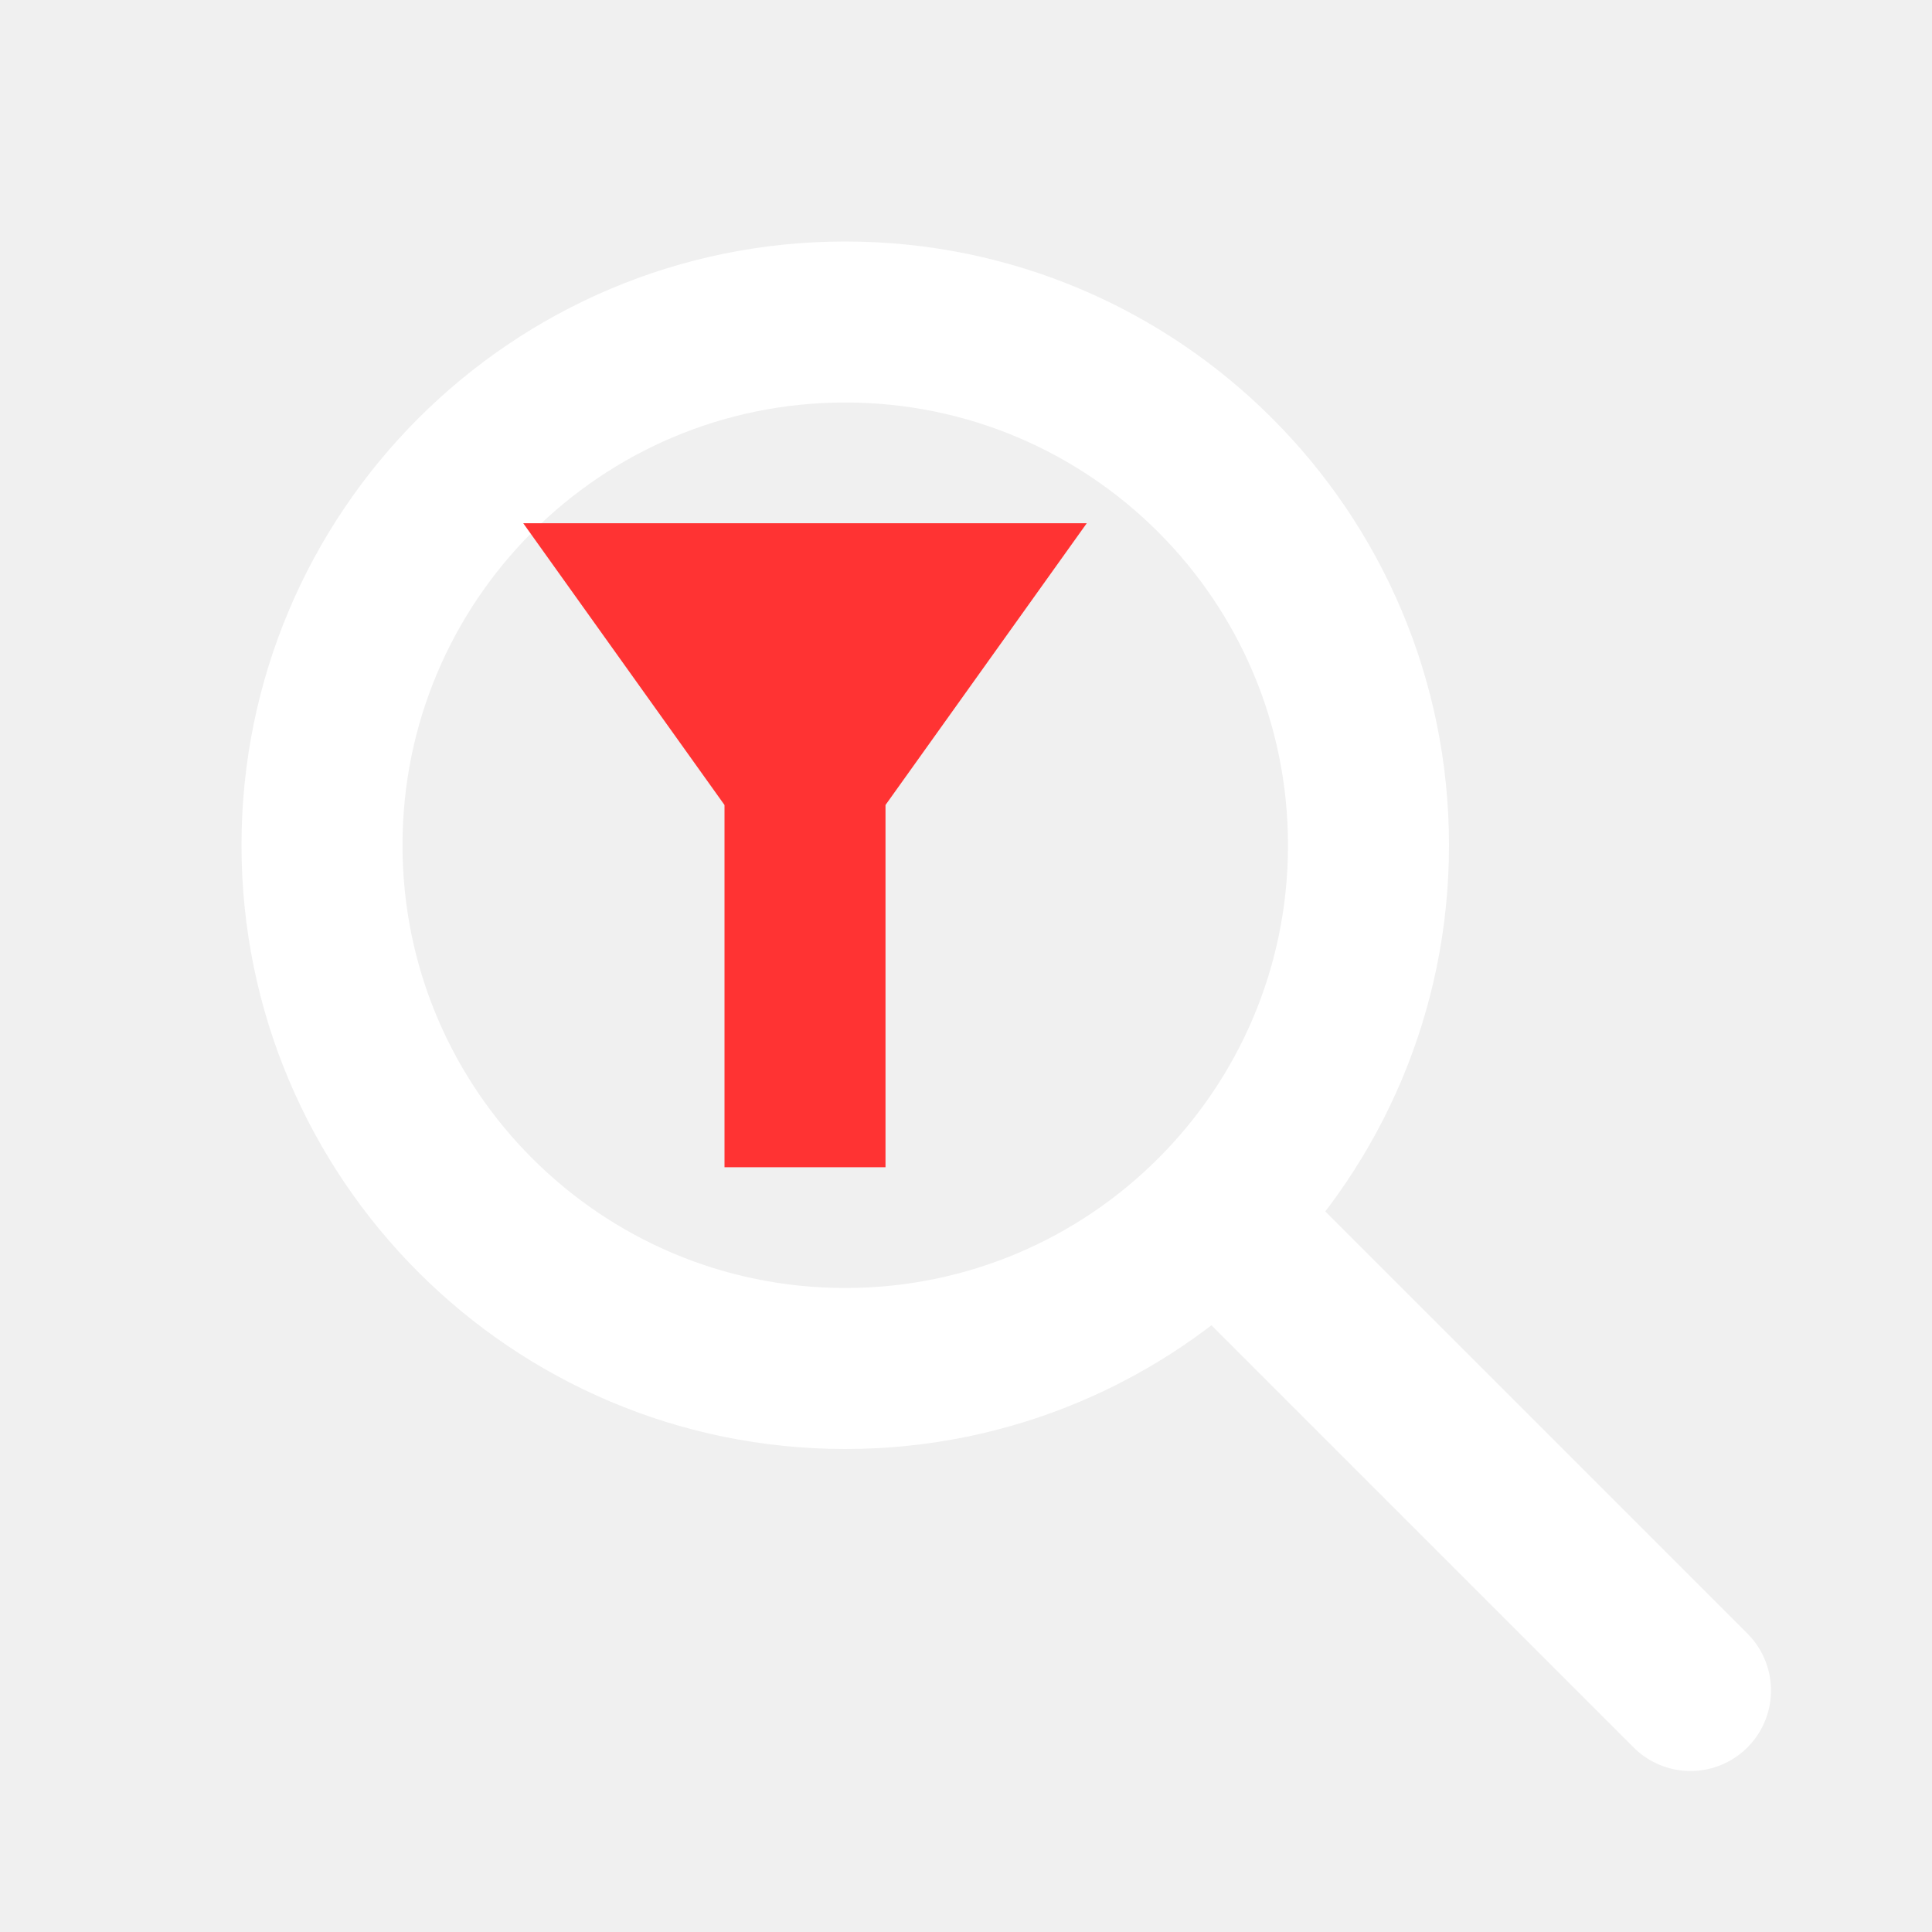
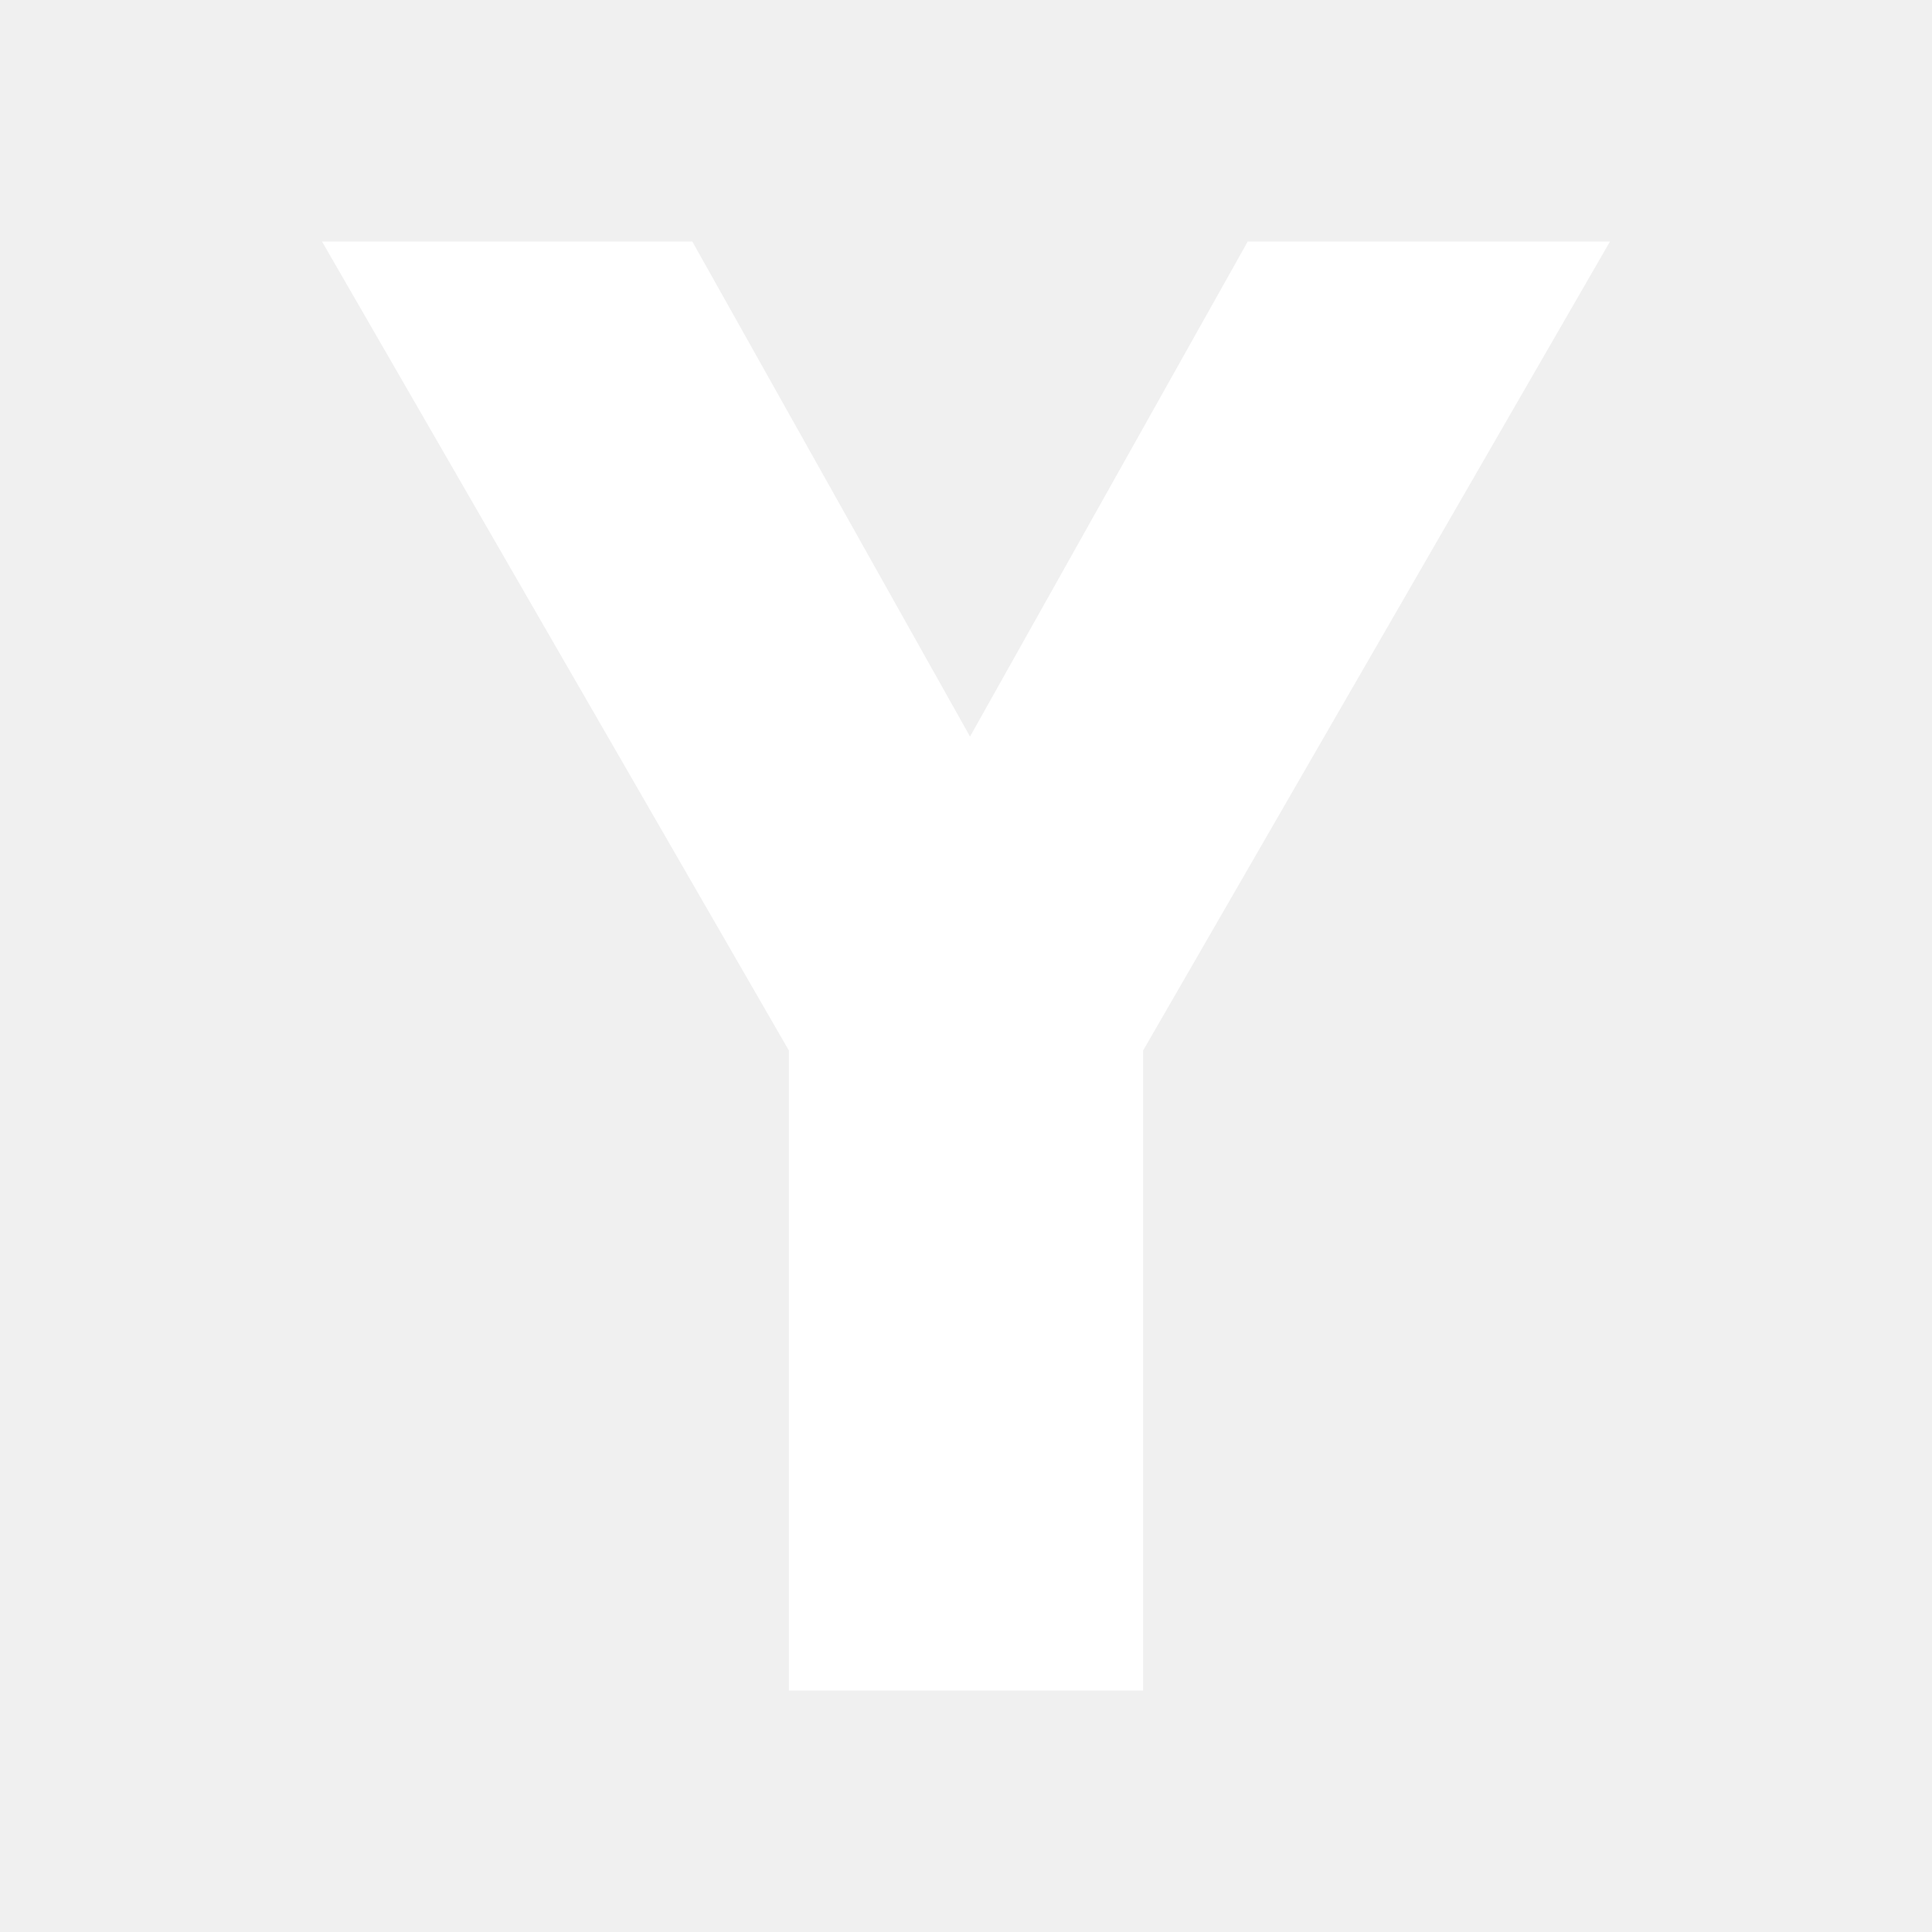
<svg xmlns="http://www.w3.org/2000/svg" viewBox="0 0 24 24">
-   <circle cx="10.5" cy="10.5" r="6.5" fill="none" stroke="#ffffff" stroke-width="2" />
-   <path d="M15.5 15.5 21 21" fill="none" stroke="#ffffff" stroke-width="2" stroke-linecap="round" />
-   <path d="M8 6.5h5.5L11 10v4.5H9V10L6.5 6.5H8Z" fill="#ff3333" />
+   <path d="M4 3h4.6l3.45 6.15L15.5 3H20l-5.8 10.05V21H9.8v-7.95Z" fill="#ffffff" />
</svg>
